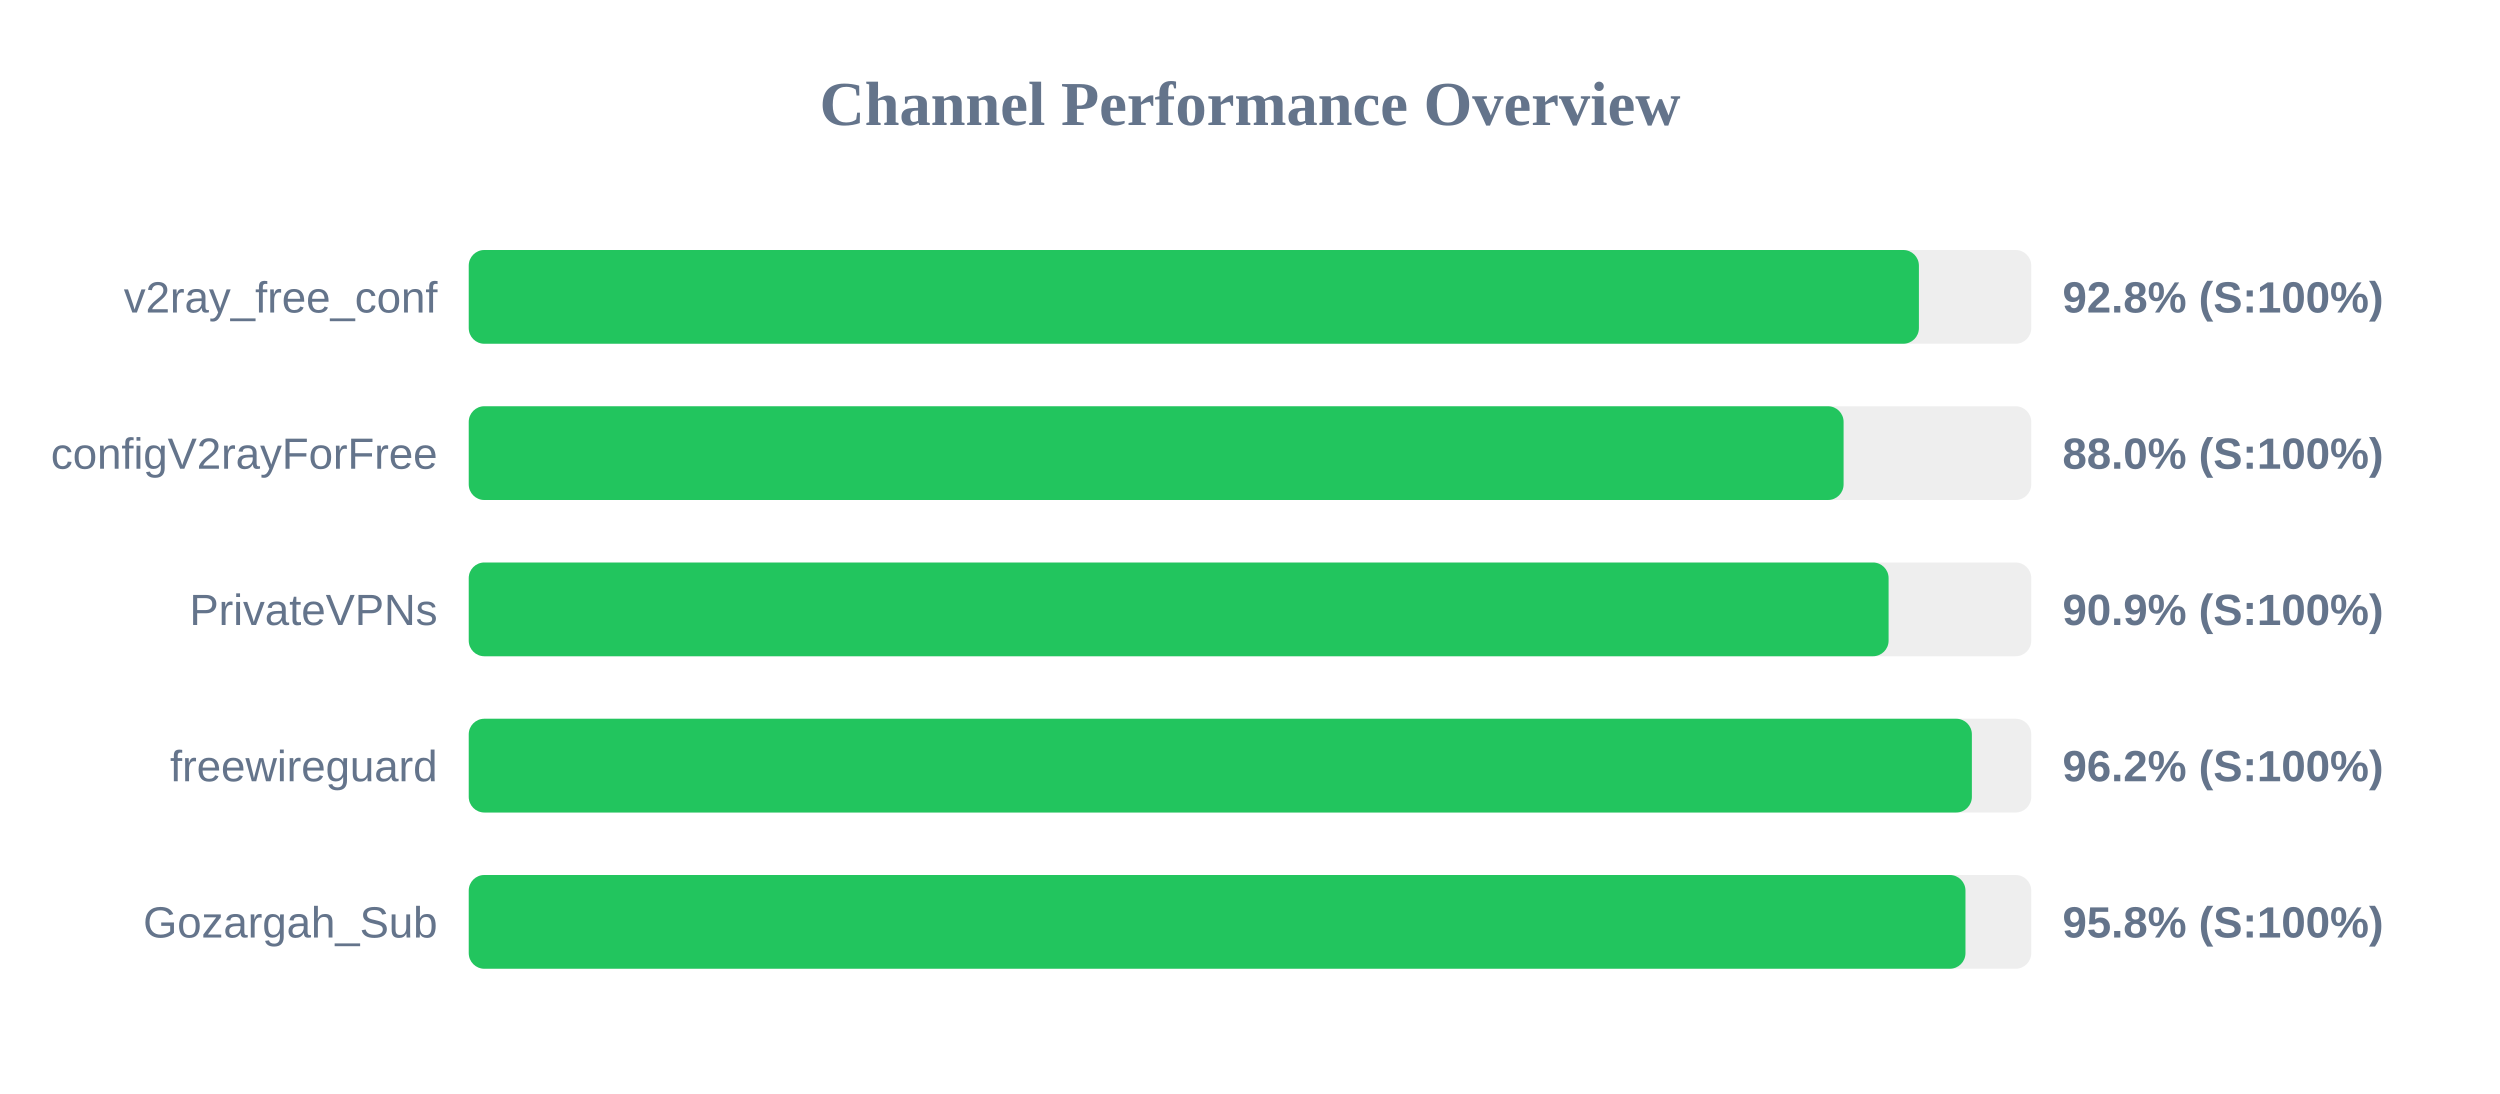
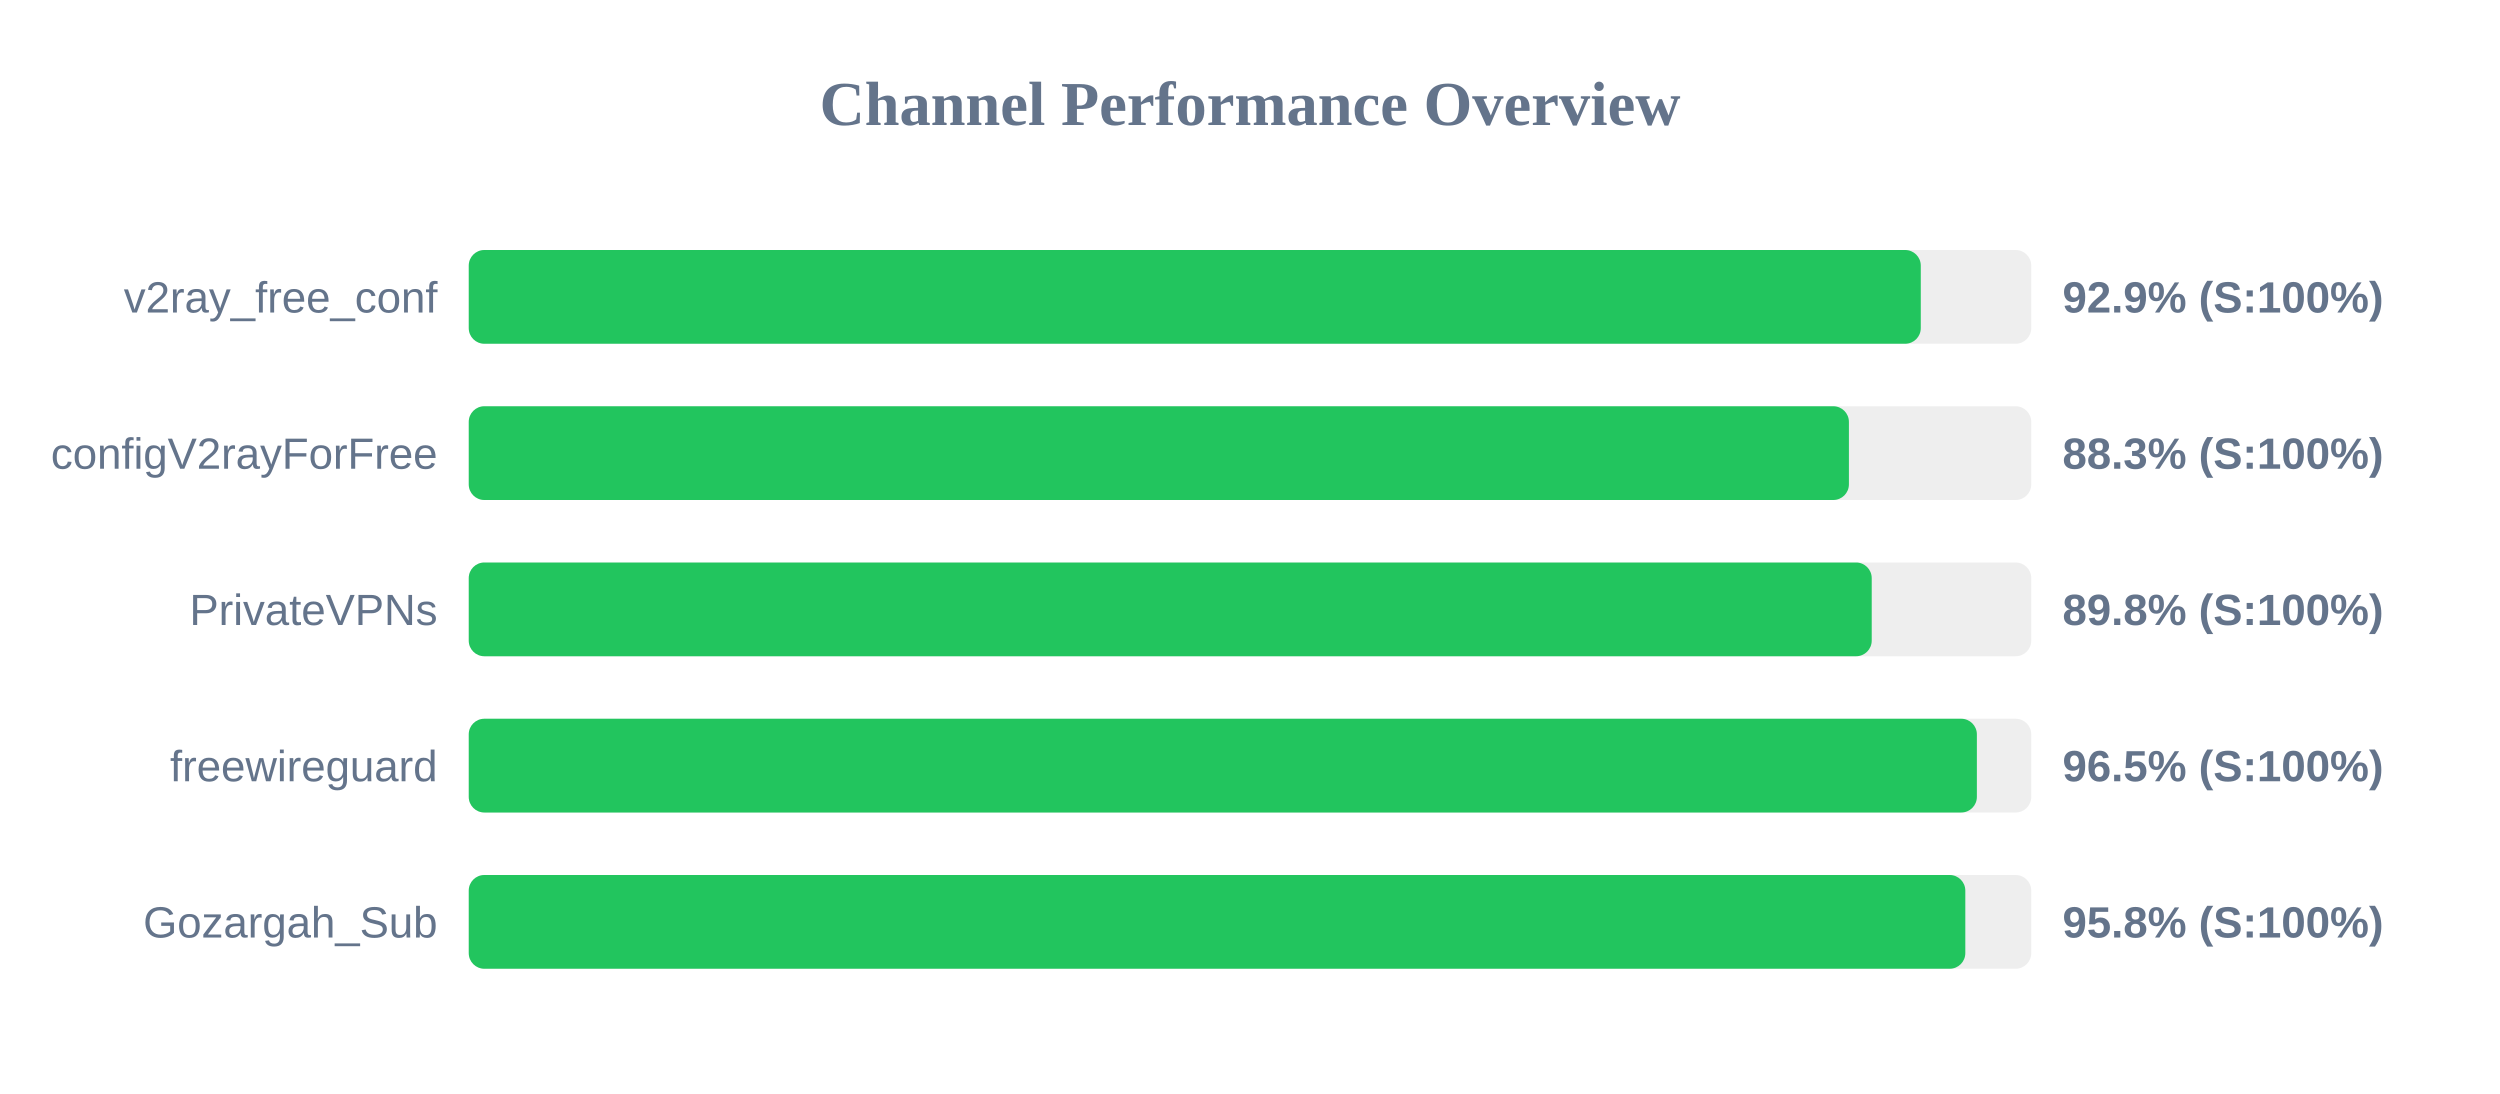
<svg xmlns="http://www.w3.org/2000/svg" width="800" height="350" version="1.1">
  <style>
        .row { font: 14px Arial; fill: #64748b; }
        .score { font: bold 14px Arial; fill: #64748b; }
    </style>
  <text x="400" y="40" text-anchor="middle" font-size="20px" font-weight="bold" fill="#64748b">Channel Performance Overview</text>
  <rect x="150" y="80" width="500" height="30" fill="#eee" rx="5" />
-   <rect x="150" y="80" width="464.05" height="30" fill="#22c55e" rx="5" />
+   <rect x="150" y="80" width="464.65" height="30" fill="#22c55e" rx="5" />
  <text x="140" y="100" text-anchor="end" class="row">v2ray_free_conf</text>
-   <text x="660" y="100" text-anchor="start" class="score">92.8% (S:100%)</text>
+   <text x="660" y="100" text-anchor="start" class="score">92.9% (S:100%)</text>
  <rect x="150" y="130" width="500" height="30" fill="#eee" rx="5" />
-   <rect x="150" y="130" width="439.95" height="30" fill="#22c55e" rx="5" />
+   <rect x="150" y="130" width="441.65" height="30" fill="#22c55e" rx="5" />
  <text x="140" y="150" text-anchor="end" class="row">configV2rayForFree</text>
-   <text x="660" y="150" text-anchor="start" class="score">88.0% (S:100%)</text>
+   <text x="660" y="150" text-anchor="start" class="score">88.3% (S:100%)</text>
  <rect x="150" y="180" width="500" height="30" fill="#eee" rx="5" />
-   <rect x="150" y="180" width="454.35" height="30" fill="#22c55e" rx="5" />
+   <rect x="150" y="180" width="448.95" height="30" fill="#22c55e" rx="5" />
  <text x="140" y="200" text-anchor="end" class="row">PrivateVPNs</text>
-   <text x="660" y="200" text-anchor="start" class="score">90.9% (S:100%)</text>
+   <text x="660" y="200" text-anchor="start" class="score">89.8% (S:100%)</text>
  <rect x="150" y="230" width="500" height="30" fill="#eee" rx="5" />
-   <rect x="150" y="230" width="481.0" height="30" fill="#22c55e" rx="5" />
+   <rect x="150" y="230" width="482.6" height="30" fill="#22c55e" rx="5" />
  <text x="140" y="250" text-anchor="end" class="row">freewireguard</text>
-   <text x="660" y="250" text-anchor="start" class="score">96.2% (S:100%)</text>
+   <text x="660" y="250" text-anchor="start" class="score">96.5% (S:100%)</text>
  <rect x="150" y="280" width="500" height="30" fill="#eee" rx="5" />
-   <rect x="150" y="280" width="478.95" height="30" fill="#22c55e" rx="5" />
+   <rect x="150" y="280" width="478.9" height="30" fill="#22c55e" rx="5" />
  <text x="140" y="300" text-anchor="end" class="row">Gozargah_Sub</text>
  <text x="660" y="300" text-anchor="start" class="score">95.8% (S:100%)</text>
</svg>
